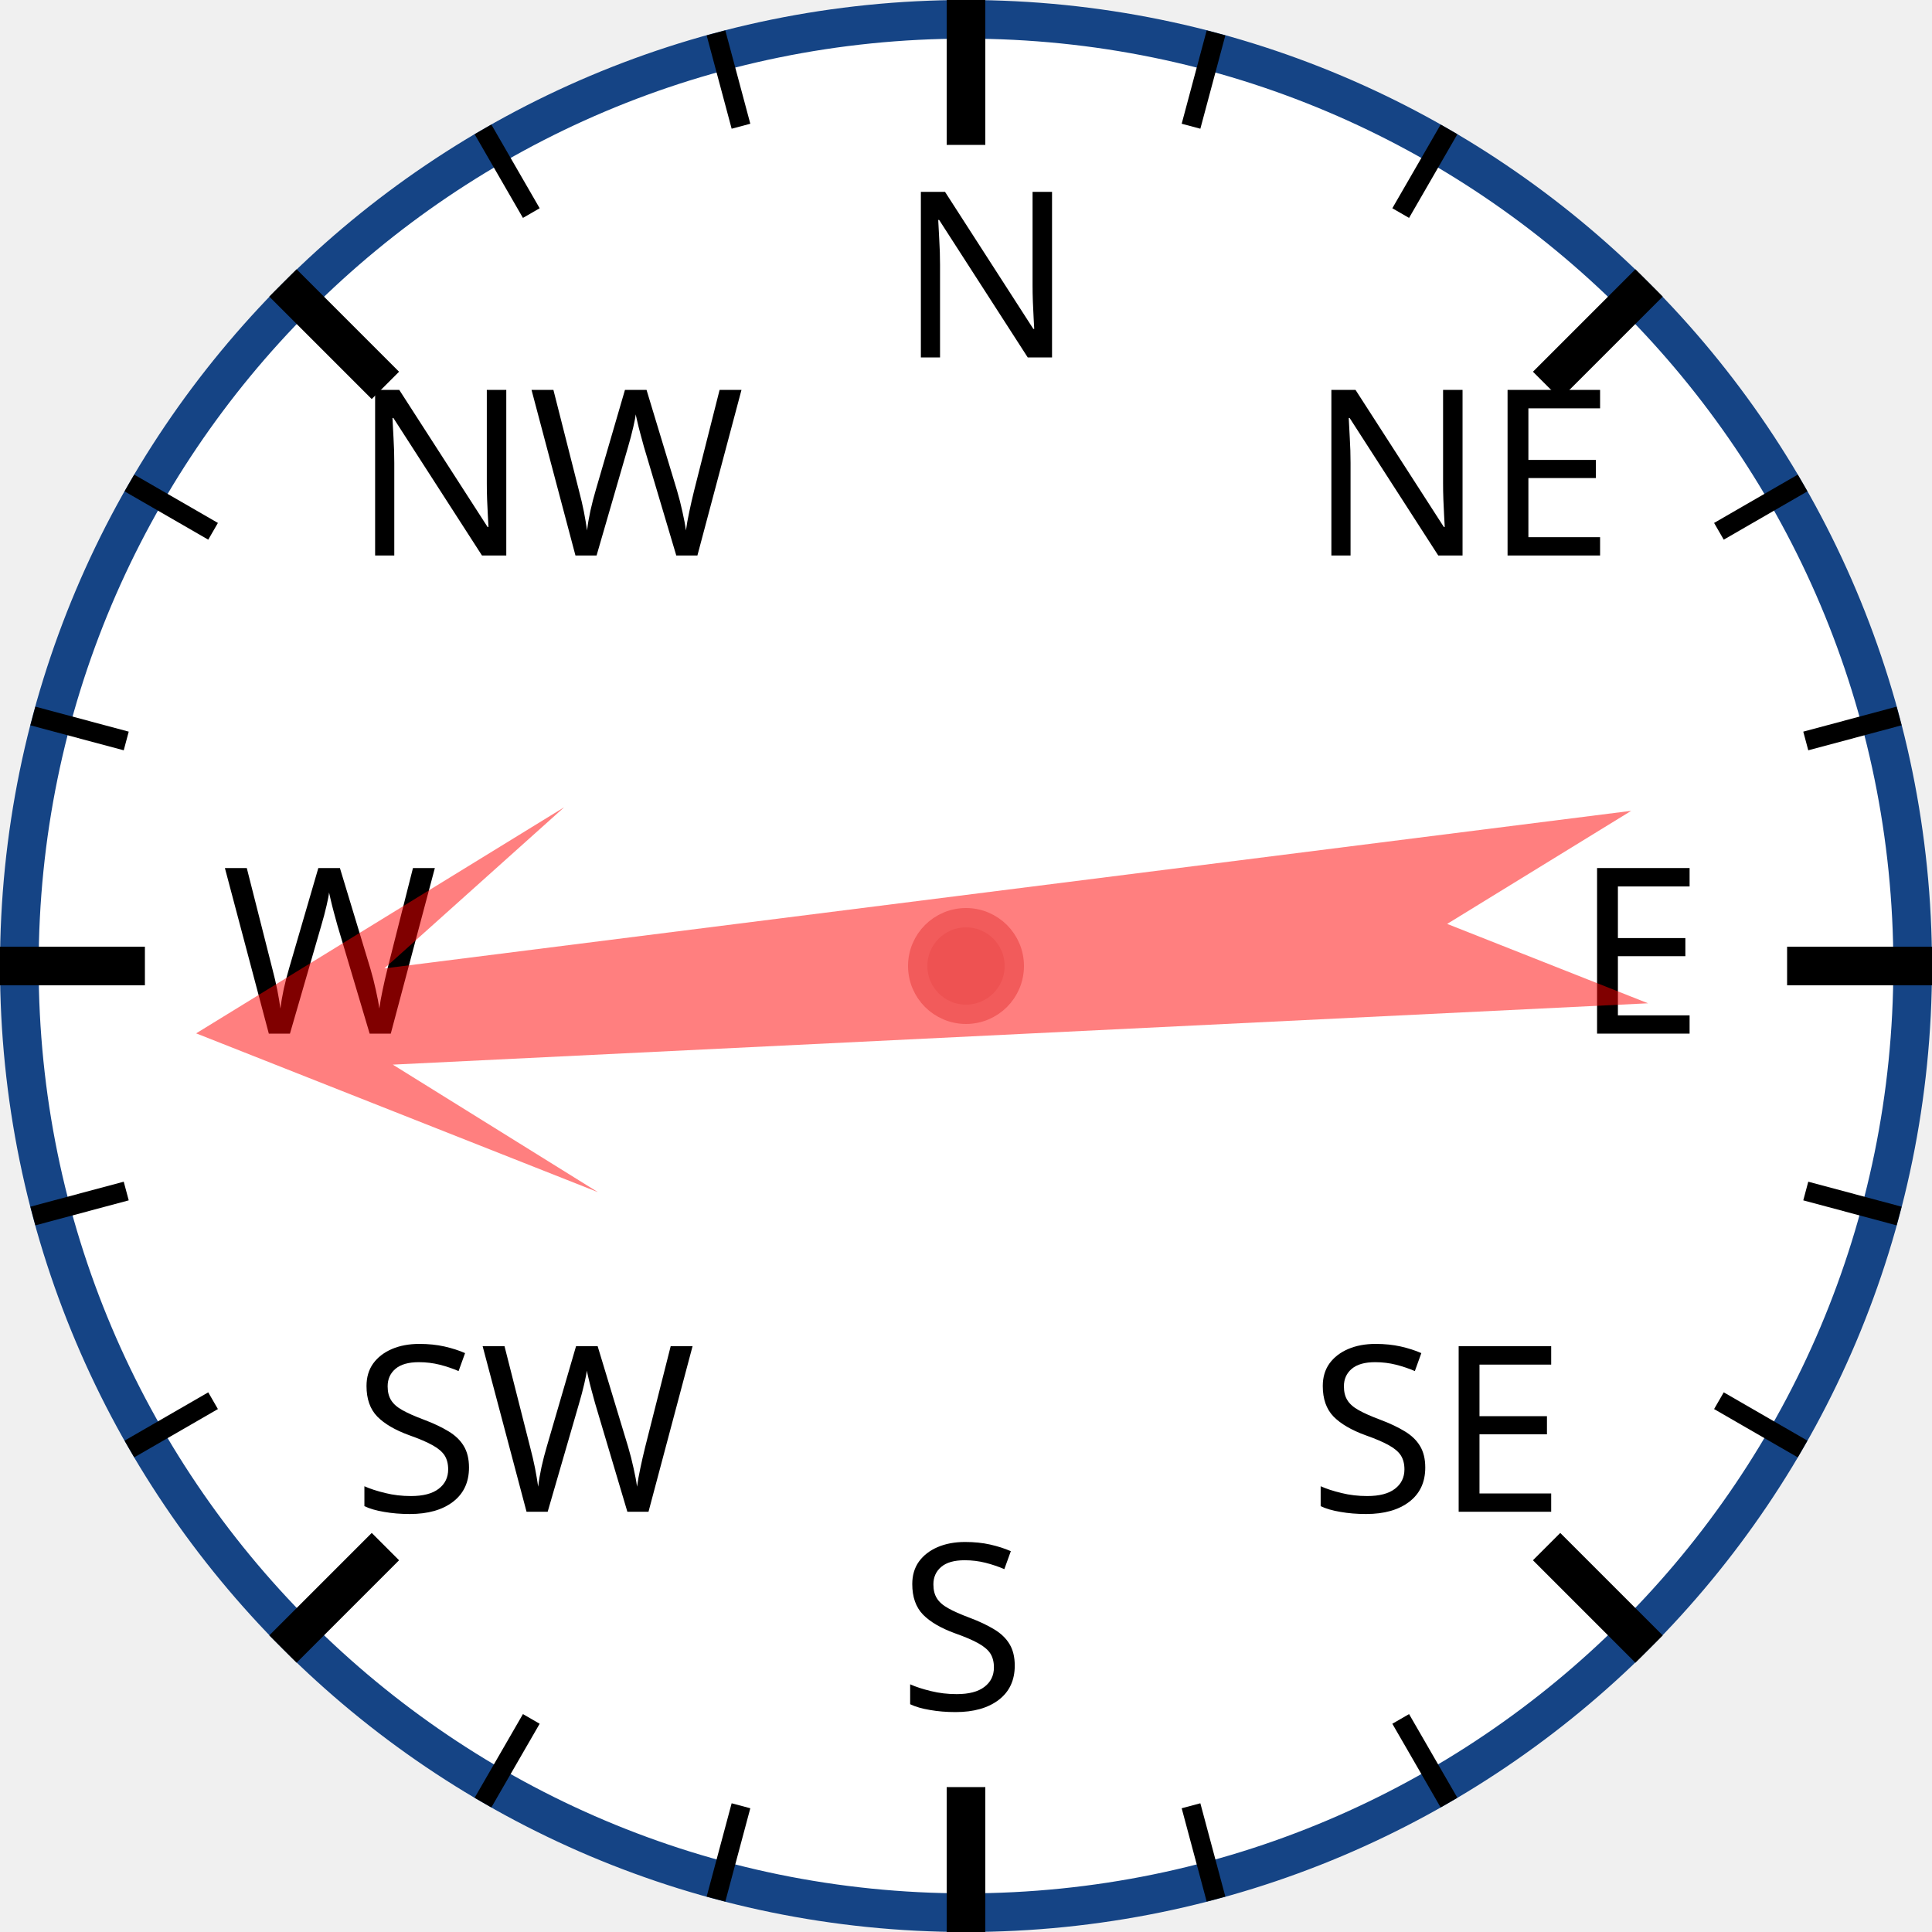
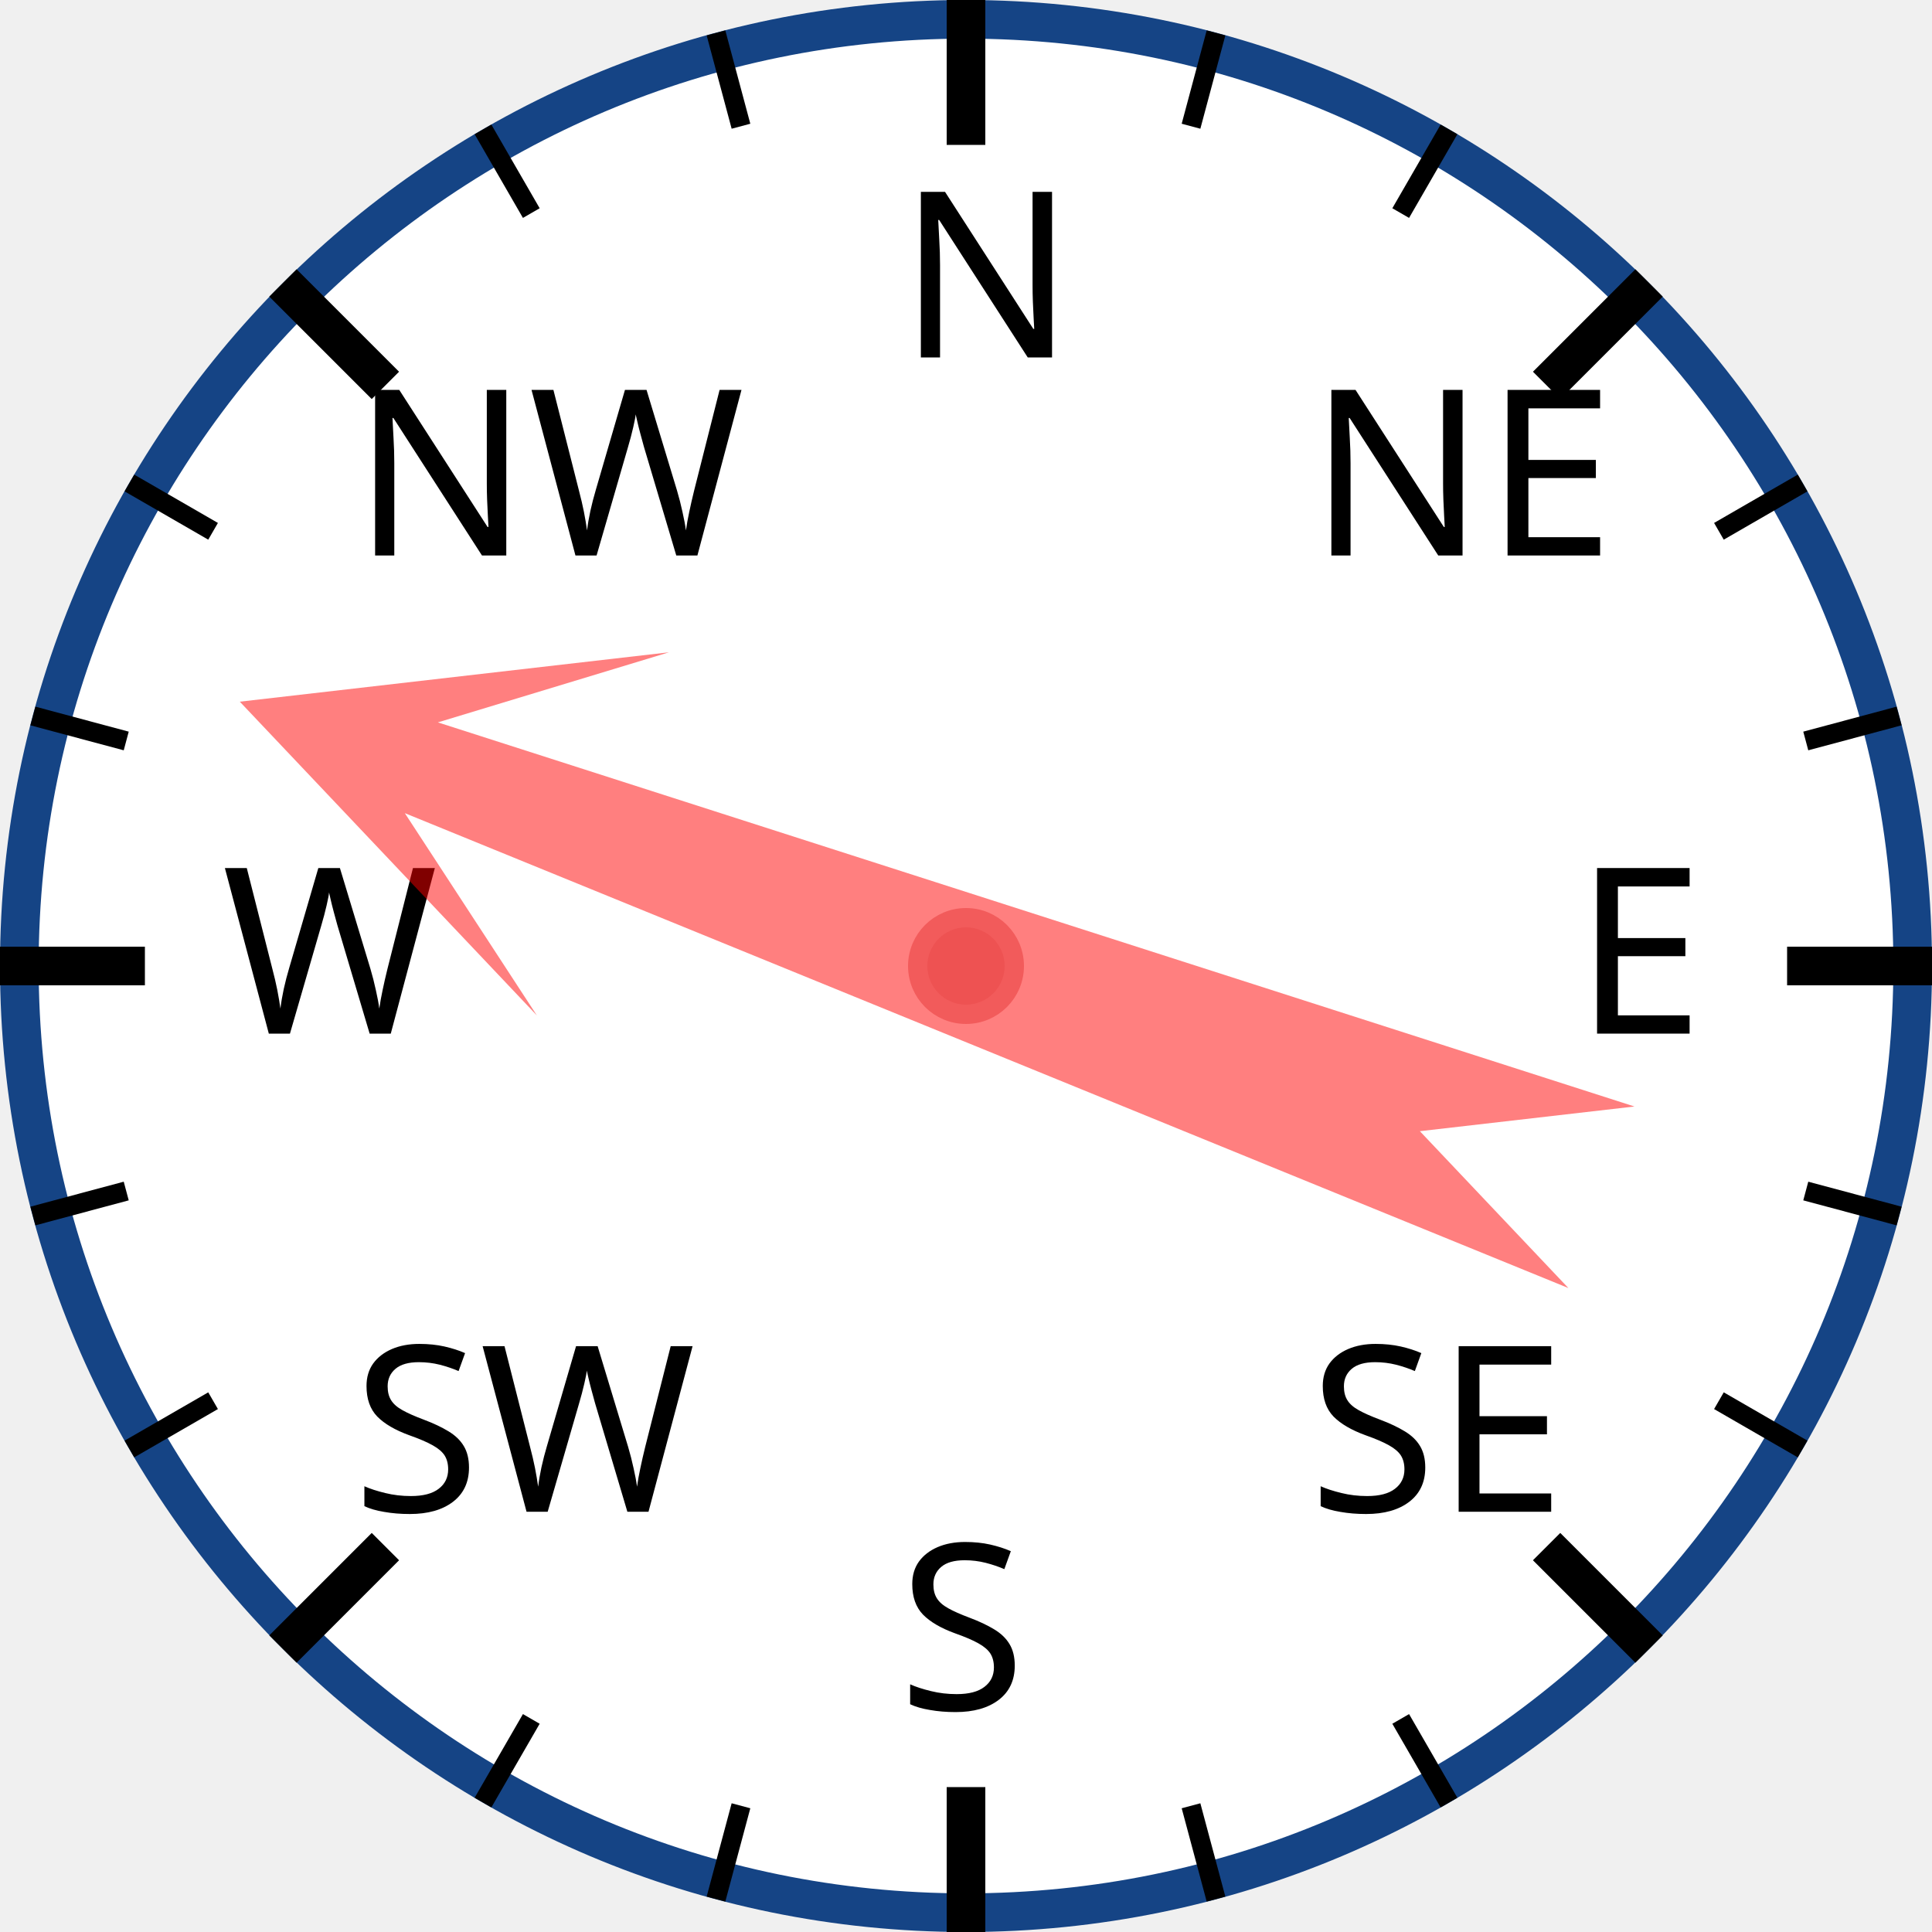
<svg xmlns="http://www.w3.org/2000/svg" width="120px" height="120px" viewBox="0 0 200 200">
  <circle cx="100" cy="100" r="98" style="fill: white; stroke: #154485; stroke-width: 4;" />
  <text x="93.0" y="37.0" style="font-family: sans-serif; font-size: 18pt;">N</text>
  <line x1="100.0" y1="0.0" x2="100.0" y2="15.0" style="stroke: black; stroke-width: 4;" />
  <line x1="74.118" y1="3.407" x2="76.706" y2="13.067" style="stroke: black; stroke-width: 2;" />
  <line x1="50" y1="13.397" x2="55" y2="22.058" style="stroke: black; stroke-width: 2;" />
  <text x="36.503" y="57.503" style="font-family: sans-serif; font-size: 18pt;">NW</text>
  <line x1="29.289" y1="29.289" x2="39.896" y2="39.896" style="stroke: black; stroke-width: 4;" />
  <line x1="13.397" y1="50" x2="22.058" y2="55" style="stroke: black; stroke-width: 2;" />
  <line x1="3.407" y1="74.118" x2="13.067" y2="76.706" style="stroke: black; stroke-width: 2;" />
  <text x="23.0" y="107.0" style="font-family: sans-serif; font-size: 18pt;">W</text>
  <line x1="0.0" y1="100.0" x2="15.0" y2="100.0" style="stroke: black; stroke-width: 4;" />
  <line x1="3.407" y1="125.882" x2="13.067" y2="123.294" style="stroke: black; stroke-width: 2;" />
  <line x1="13.397" y1="150" x2="22.058" y2="145" style="stroke: black; stroke-width: 2;" />
  <text x="36.503" y="156.497" style="font-family: sans-serif; font-size: 18pt;">SW</text>
  <line x1="29.289" y1="170.711" x2="39.896" y2="160.104" style="stroke: black; stroke-width: 4;" />
  <line x1="50" y1="186.603" x2="55" y2="177.942" style="stroke: black; stroke-width: 2;" />
  <line x1="74.118" y1="196.593" x2="76.706" y2="186.933" style="stroke: black; stroke-width: 2;" />
  <text x="93" y="177.0" style="font-family: sans-serif; font-size: 18pt;">S</text>
  <line x1="100" y1="200.0" x2="100" y2="185.0" style="stroke: black; stroke-width: 4;" />
  <line x1="125.882" y1="196.593" x2="123.294" y2="186.933" style="stroke: black; stroke-width: 2;" />
  <line x1="150.0" y1="186.603" x2="145.0" y2="177.942" style="stroke: black; stroke-width: 2;" />
  <text x="135.497" y="156.497" style="font-family: sans-serif; font-size: 18pt;">SE</text>
  <line x1="170.711" y1="170.711" x2="160.104" y2="160.104" style="stroke: black; stroke-width: 4;" />
  <line x1="186.603" y1="150" x2="177.942" y2="145" style="stroke: black; stroke-width: 2;" />
  <line x1="196.593" y1="125.882" x2="186.933" y2="123.294" style="stroke: black; stroke-width: 2;" />
  <text x="163.0" y="107" style="font-family: sans-serif; font-size: 18pt;">E</text>
  <line x1="200.0" y1="100" x2="185.0" y2="100" style="stroke: black; stroke-width: 4;" />
  <line x1="196.593" y1="74.118" x2="186.933" y2="76.706" style="stroke: black; stroke-width: 2;" />
  <line x1="186.603" y1="50" x2="177.942" y2="55" style="stroke: black; stroke-width: 2;" />
  <text x="135.497" y="57.503" style="font-family: sans-serif; font-size: 18pt;">NE</text>
  <line x1="170.711" y1="29.289" x2="160.104" y2="39.896" style="stroke: black; stroke-width: 4;" />
  <line x1="150" y1="13.397" x2="145" y2="22.058" style="stroke: black; stroke-width: 2;" />
  <line x1="125.882" y1="3.407" x2="123.294" y2="13.067" style="stroke: black; stroke-width: 2;" />
-   <polygon points="100 20 120 60 105 40 110 170 100 150 90 170 95 40 80 60" style="fill: red; fill-opacity: 0.5;" transform="rotate(265,100,100)" />
+   <polygon points="100 20 120 60 105 40 110 170 100 150 90 170 95 40 80 60" style="fill: red; fill-opacity: 0.5;" transform="rotate(290,100,100)" />
  <circle cx="100" cy="100" r="5" style="fill: #EE5252; stroke: #F25B5B; stroke-width: 2;" />
</svg>
